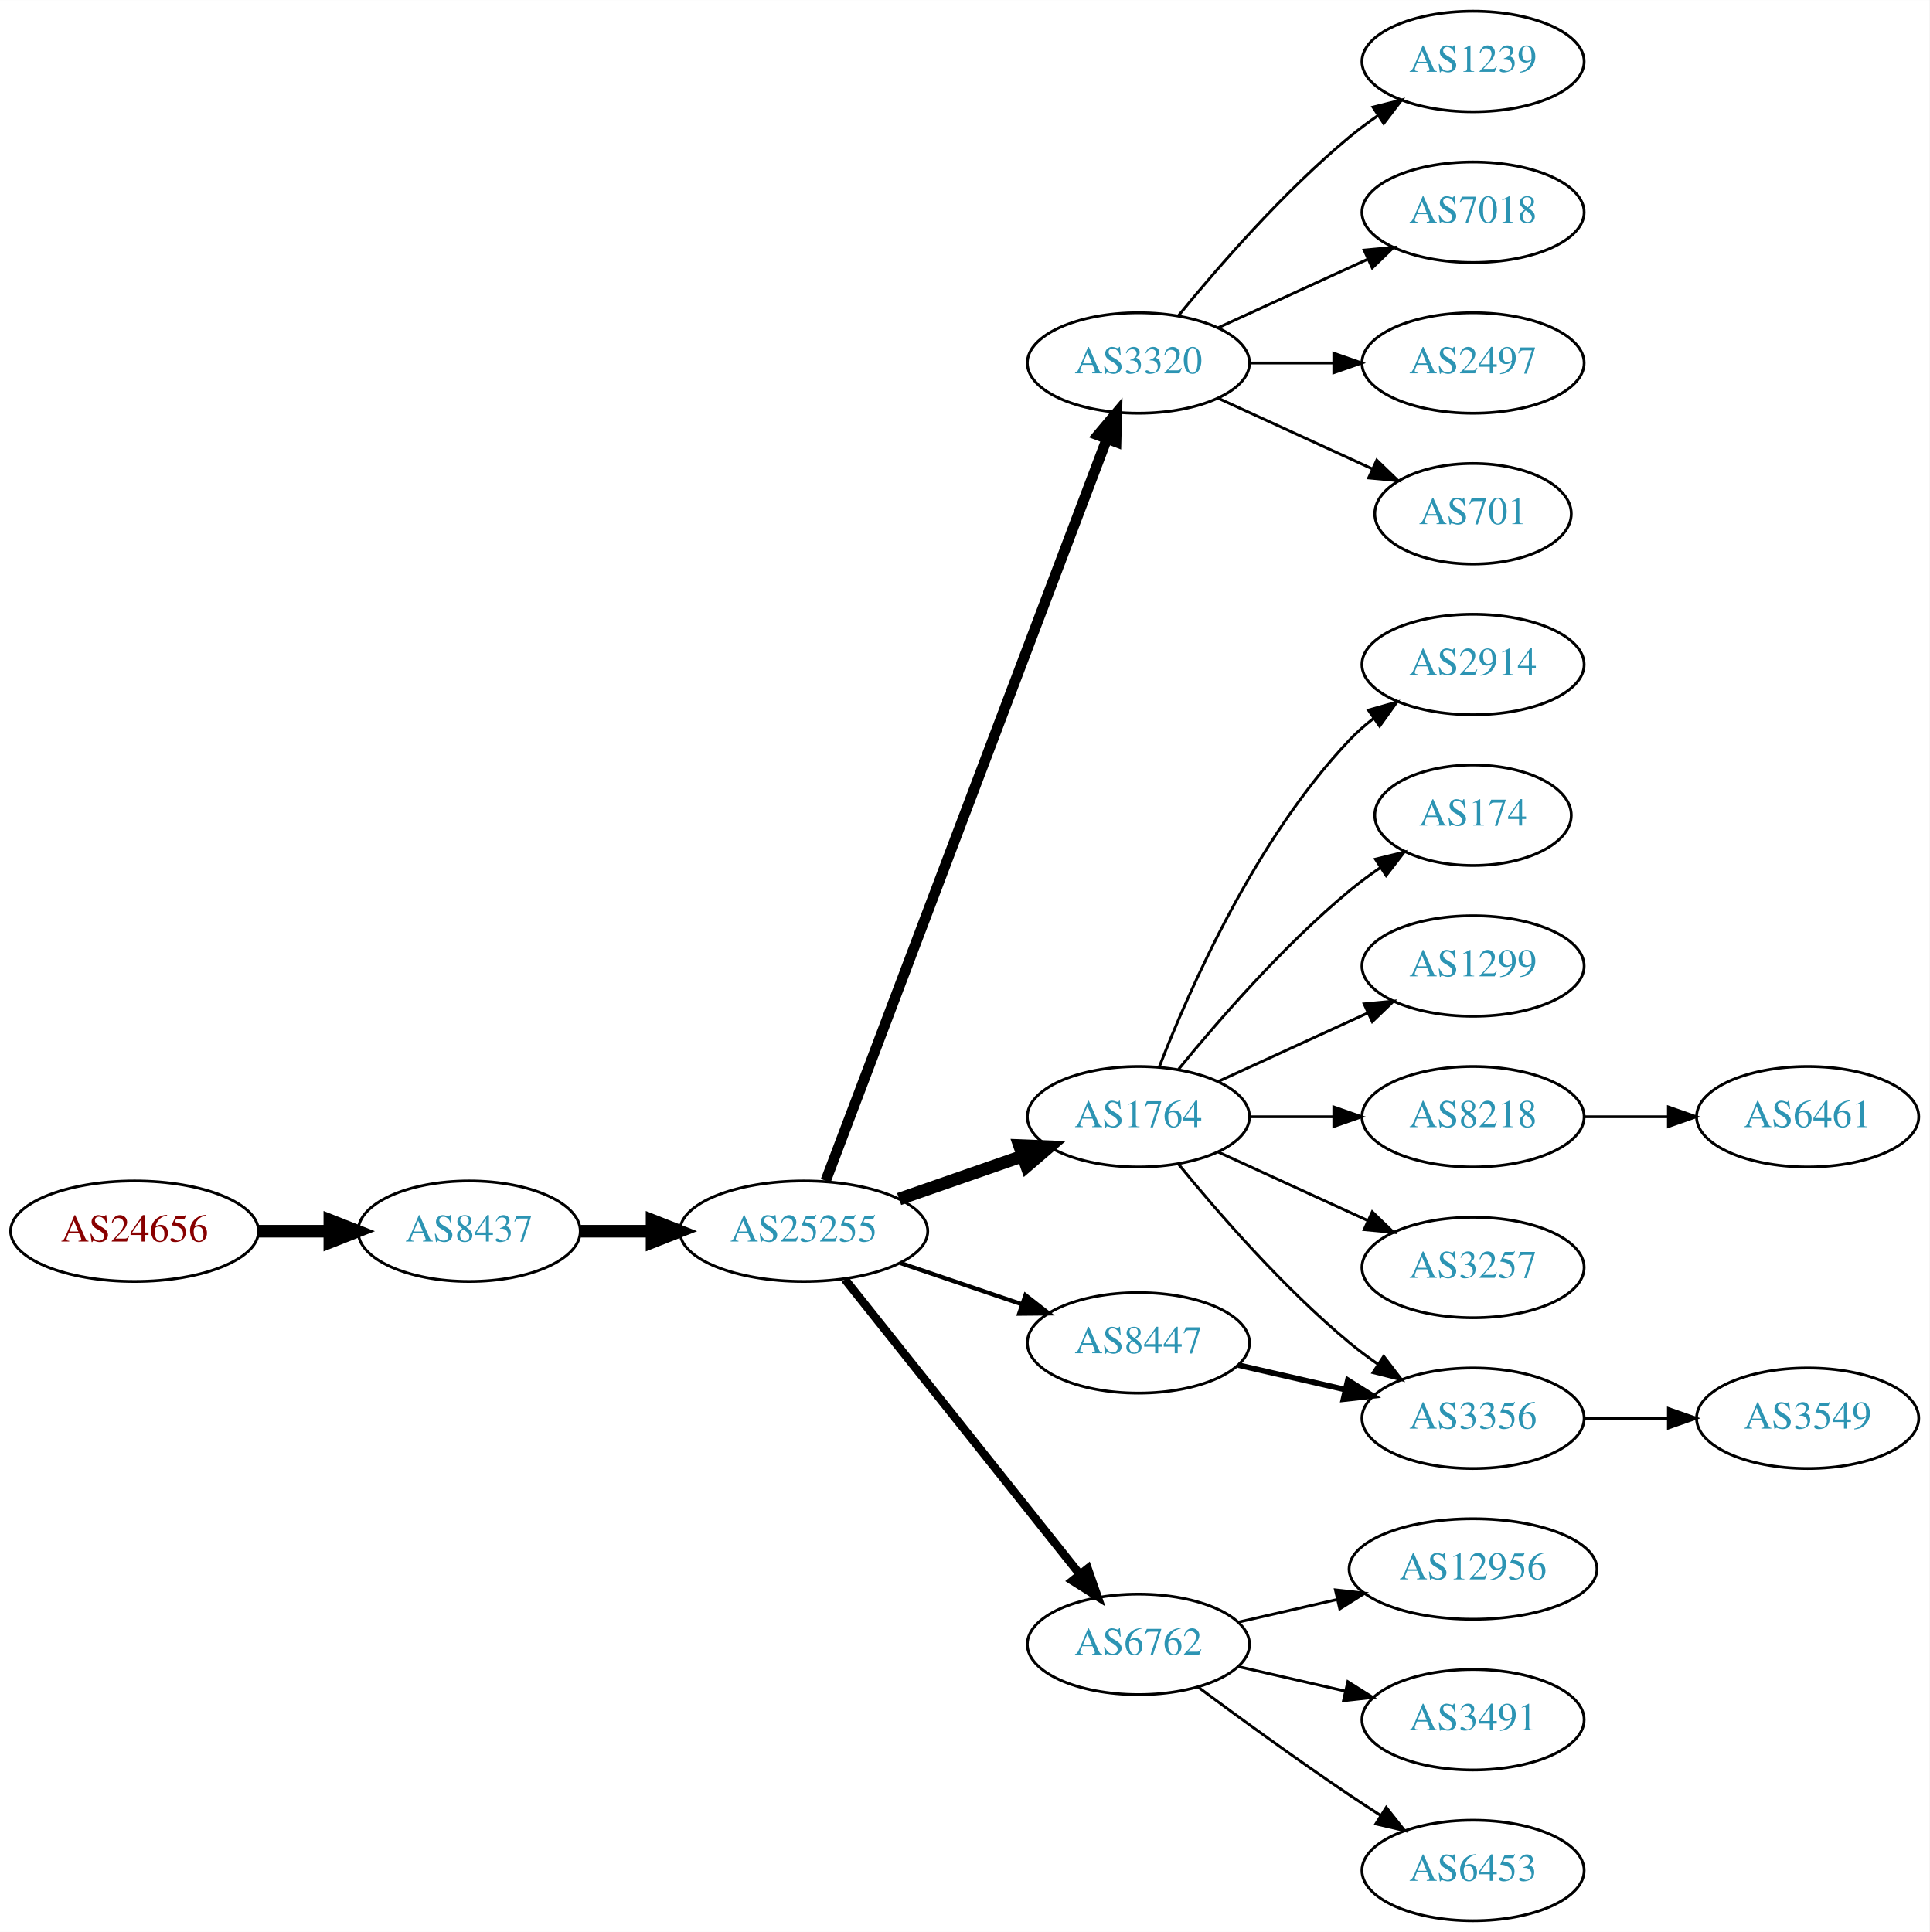
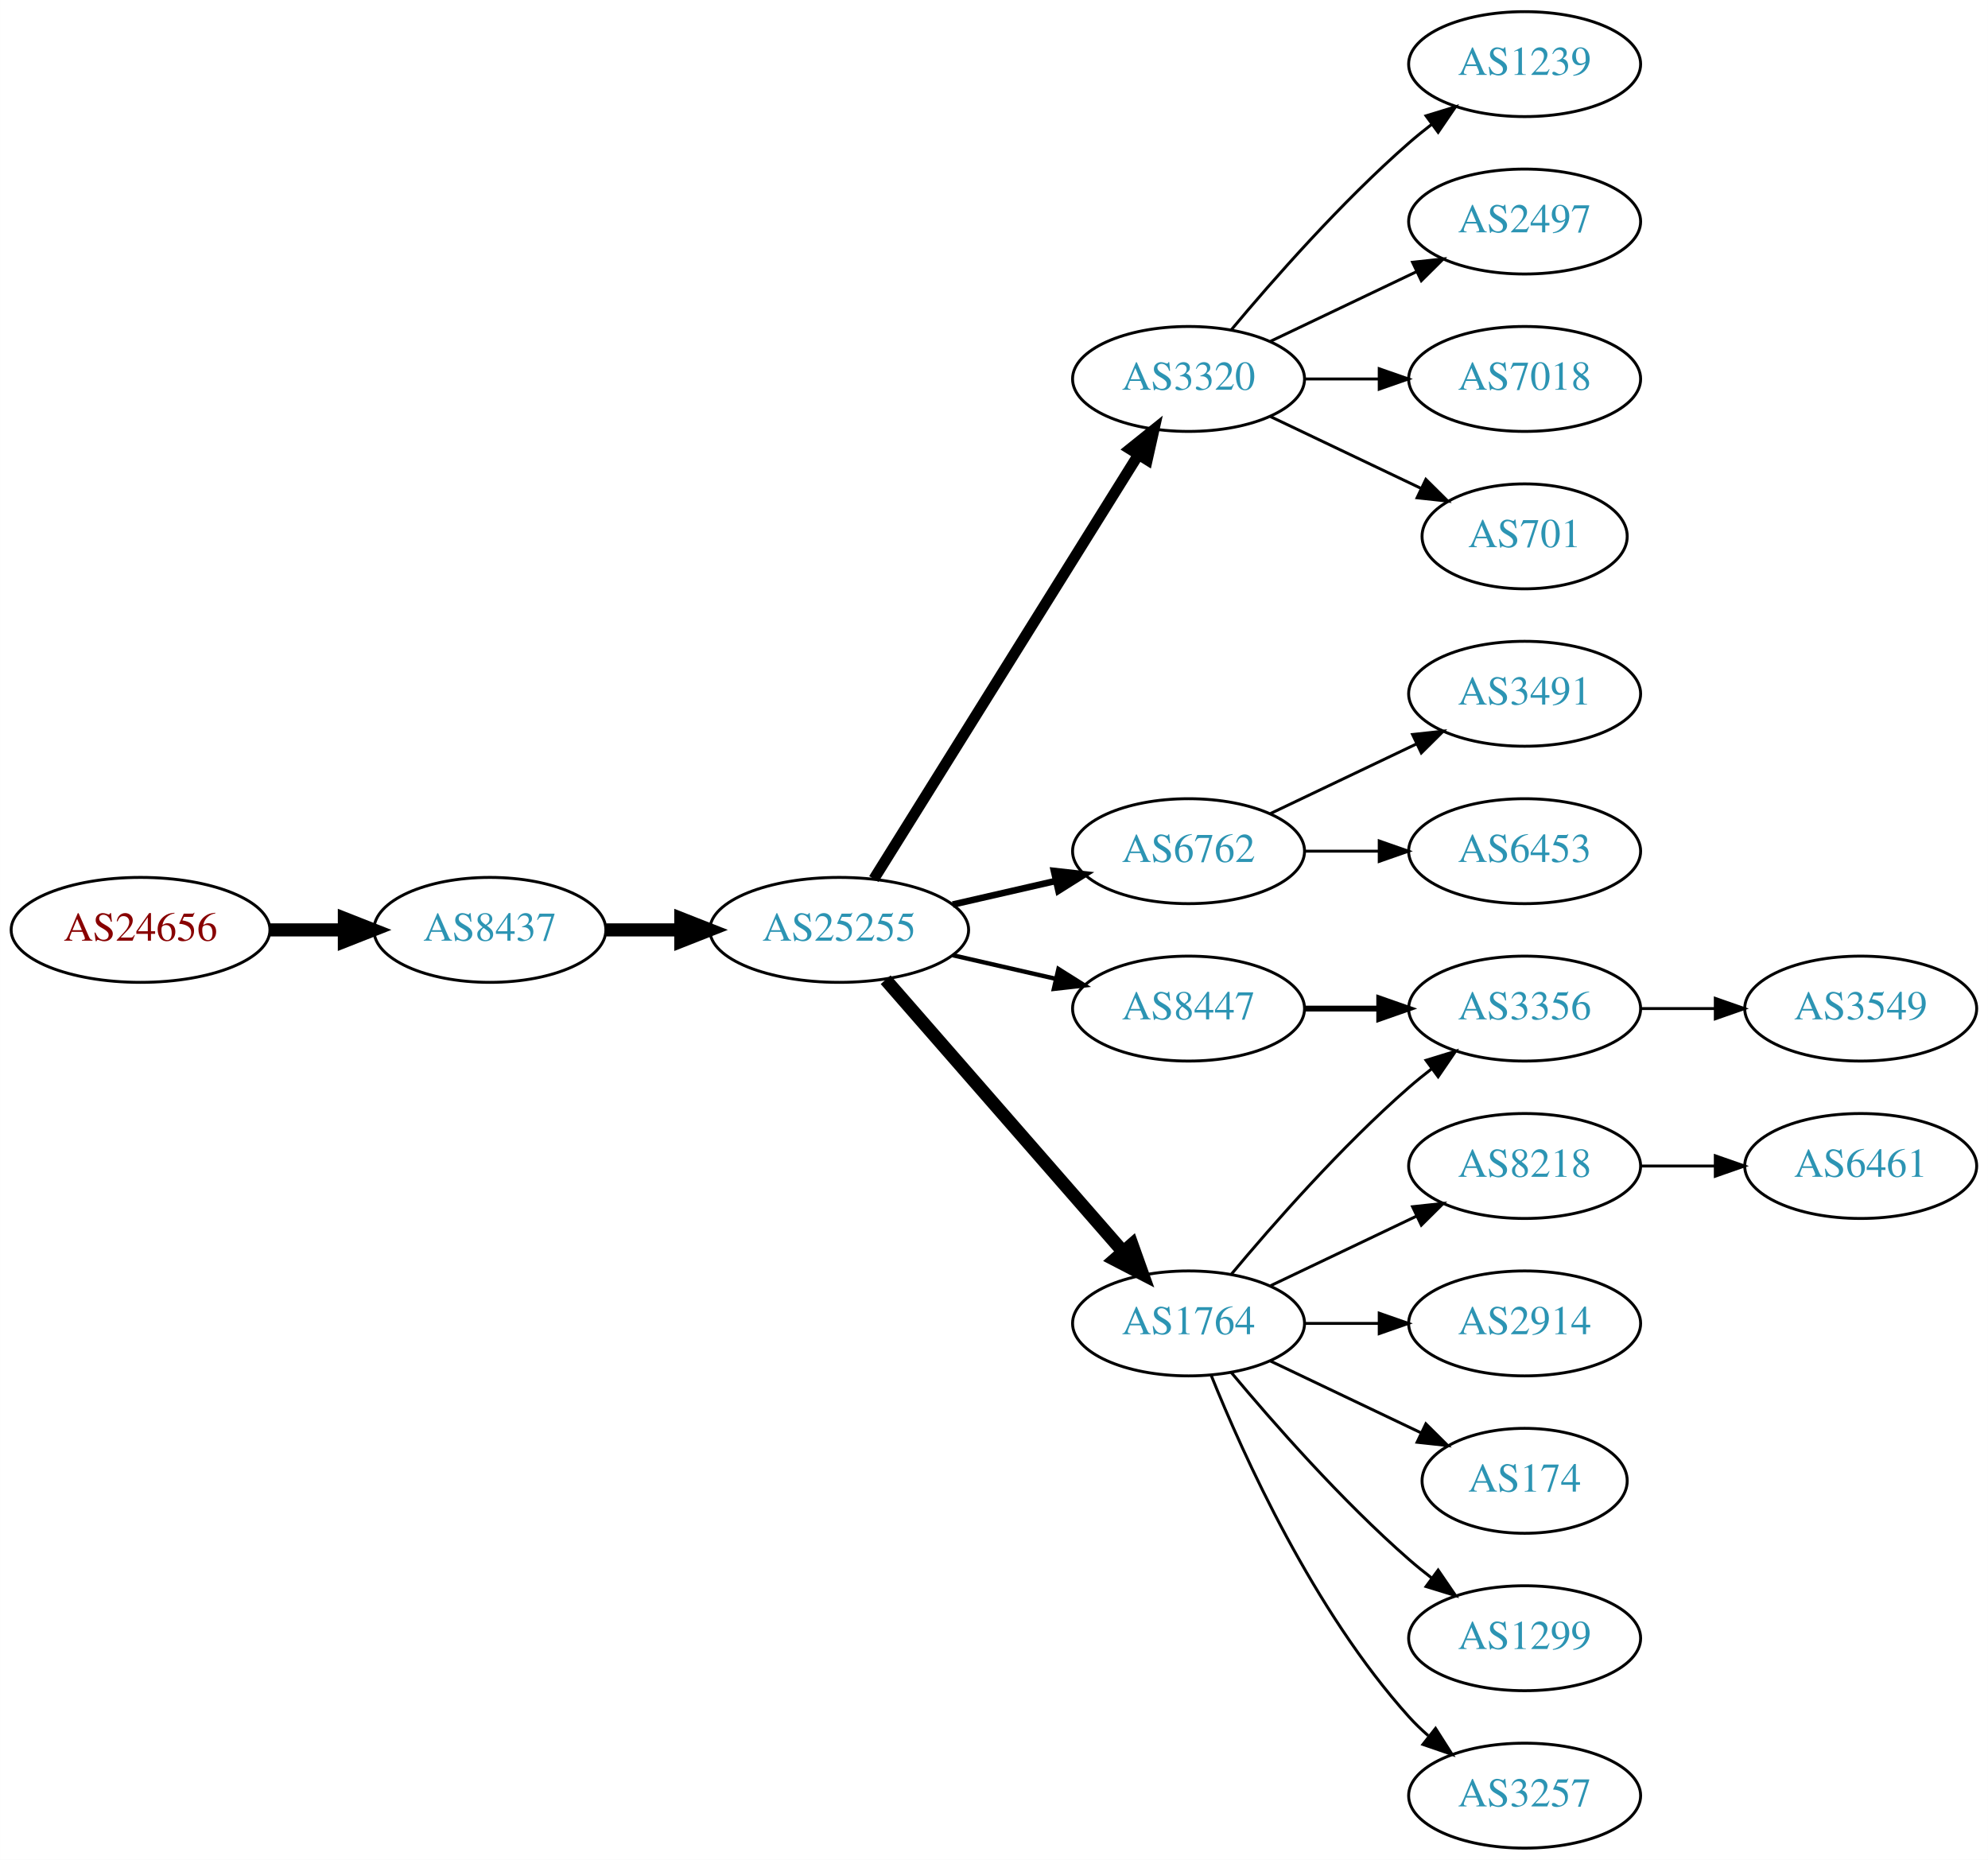
- <svg xmlns="http://www.w3.org/2000/svg" xmlns:xlink="http://www.w3.org/1999/xlink" width="691pt" height="692pt" viewBox="0.00 0.00 691.06 692.00">
-   <g id="graph0" class="graph" transform="scale(1 1) rotate(0) translate(4 688)">
-     <polygon fill="white" stroke="none" points="-4,4 -4,-688 687.055,-688 687.055,4 -4,4" />
+ <svg xmlns="http://www.w3.org/2000/svg" xmlns:xlink="http://www.w3.org/1999/xlink" width="682pt" height="638pt" viewBox="0.00 0.00 681.96 638.00">
+   <g id="graph0" class="graph" transform="scale(1 1) rotate(0) translate(4 634)">
+     <polygon fill="white" stroke="none" points="-4,4 -4,-634 677.956,-634 677.956,4 -4,4" />
    <g id="node1" class="node">
      <g id="a_node1">
        <a xlink:href="/asn/24656" xlink:title="AS24656 ~ ARZ Allgemeines Rechenzentrum GmbH [AT]">
-           <ellipse fill="#ffffff" stroke="black" cx="44.196" cy="-247" rx="44.393" ry="18" />
-           <text text-anchor="middle" x="44.196" y="-243.3" font-family="Times,serif" font-size="14.00" fill="#880000">AS24656</text>
+           <ellipse fill="#ffffff" stroke="black" cx="44.196" cy="-315" rx="44.393" ry="18" />
+           <text text-anchor="middle" x="44.196" y="-311.3" font-family="Times,serif" font-size="14.00" fill="#880000">AS24656</text>
        </a>
      </g>
    </g>
    <g id="node2" class="node">
      <g id="a_node2">
        <a xlink:href="/asn/8437" xlink:title="AS8437 ~ Hutchison Drei Austria GmbH [AT]">
-           <ellipse fill="#ffffff" stroke="black" cx="164.039" cy="-247" rx="39.794" ry="18" />
-           <text text-anchor="middle" x="164.039" y="-243.3" font-family="Times,serif" font-size="14.00" fill="#2c94b3">AS8437</text>
+           <ellipse fill="#ffffff" stroke="black" cx="164.039" cy="-315" rx="39.794" ry="18" />
+           <text text-anchor="middle" x="164.039" y="-311.3" font-family="Times,serif" font-size="14.00" fill="#2c94b3">AS8437</text>
        </a>
      </g>
    </g>
    <g id="edge1" class="edge">
-       <path fill="none" stroke="black" stroke-width="4.5" d="M88.407,-247C96.72,-247 105.482,-247 113.965,-247" />
-       <polygon fill="black" stroke="black" stroke-width="4.5" points="114.123,-250.938 124.123,-247 114.123,-243.063 114.123,-250.938" />
+       <path fill="none" stroke="black" stroke-width="4.5" d="M88.407,-315C96.72,-315 105.482,-315 113.965,-315" />
+       <polygon fill="black" stroke="black" stroke-width="4.5" points="114.123,-318.938 124.123,-315 114.123,-311.063 114.123,-318.938" />
    </g>
    <g id="node3" class="node">
      <g id="a_node3">
        <a xlink:href="/asn/25255" xlink:title="AS25255 ~ ==&gt; TELE2 AUSTRIA &lt;== [AT]">
-           <ellipse fill="#ffffff" stroke="black" cx="283.881" cy="-247" rx="44.393" ry="18" />
-           <text text-anchor="middle" x="283.881" y="-243.3" font-family="Times,serif" font-size="14.00" fill="#2c94b3">AS25255</text>
+           <ellipse fill="#ffffff" stroke="black" cx="283.881" cy="-315" rx="44.393" ry="18" />
+           <text text-anchor="middle" x="283.881" y="-311.3" font-family="Times,serif" font-size="14.00" fill="#2c94b3">AS25255</text>
        </a>
      </g>
    </g>
    <g id="edge2" class="edge">
-       <path fill="none" stroke="black" stroke-width="4.5" d="M203.951,-247C212.054,-247 220.729,-247 229.255,-247" />
-       <polygon fill="black" stroke="black" stroke-width="4.5" points="229.533,-250.938 239.533,-247 229.533,-243.063 229.533,-250.938" />
+       <path fill="none" stroke="black" stroke-width="4.5" d="M203.951,-315C212.054,-315 220.729,-315 229.255,-315" />
+       <polygon fill="black" stroke="black" stroke-width="4.5" points="229.533,-318.938 239.533,-315 229.533,-311.063 229.533,-318.938" />
    </g>
    <g id="node4" class="node">
      <g id="a_node4">
        <a xlink:href="/asn/3320" xlink:title="AS3320 ~ DTAG [DE]">
-           <ellipse fill="#ffffff" stroke="black" cx="403.724" cy="-558" rx="39.794" ry="18" />
-           <text text-anchor="middle" x="403.724" y="-554.3" font-family="Times,serif" font-size="14.00" fill="#2c94b3">AS3320</text>
+           <ellipse fill="#ffffff" stroke="black" cx="403.724" cy="-504" rx="39.794" ry="18" />
+           <text text-anchor="middle" x="403.724" y="-500.3" font-family="Times,serif" font-size="14.00" fill="#2c94b3">AS3320</text>
        </a>
      </g>
    </g>
    <g id="edge3" class="edge">
-       <path fill="none" stroke="black" stroke-width="3.75" d="M291.726,-265.065C311.502,-317.256 368.805,-468.485 392.393,-530.736" />
-       <polygon fill="black" stroke="black" stroke-width="3.75" points="389.19,-532.162 396.007,-540.273 395.736,-529.681 389.19,-532.162" />
+       <path fill="none" stroke="black" stroke-width="3.75" d="M295.756,-332.442C316.54,-365.775 362,-438.686 386.429,-477.866" />
+       <polygon fill="black" stroke="black" stroke-width="3.75" points="383.614,-479.966 391.875,-486.6 389.554,-476.263 383.614,-479.966" />
    </g>
    <g id="node5" class="node">
      <g id="a_node5">
-         <a xlink:href="/asn/1764" xlink:title="AS1764 ~ NEXTLAYER-AS [AT]">
+         <a xlink:href="/asn/8447" xlink:title="AS8447 ~ A1 Telekom Austria AG [AT]">
          <ellipse fill="#ffffff" stroke="black" cx="403.724" cy="-288" rx="39.794" ry="18" />
-           <text text-anchor="middle" x="403.724" y="-284.3" font-family="Times,serif" font-size="14.00" fill="#2c94b3">AS1764</text>
+           <text text-anchor="middle" x="403.724" y="-284.3" font-family="Times,serif" font-size="14.00" fill="#2c94b3">AS8447</text>
        </a>
      </g>
    </g>
    <g id="edge4" class="edge">
-       <path fill="none" stroke="black" stroke-width="4.5" d="M318.021,-258.53C331.738,-263.302 347.777,-268.883 362.187,-273.896" />
-       <polygon fill="black" stroke="black" stroke-width="4.5" points="361.115,-277.692 371.853,-277.26 363.703,-270.255 361.115,-277.692" />
+       <path fill="none" stroke="black" stroke-width="1.5" d="M322.816,-306.308C334.057,-303.733 346.469,-300.889 358.092,-298.226" />
+       <polygon fill="black" stroke="black" stroke-width="1.5" points="359.088,-301.588 368.054,-295.943 357.525,-294.765 359.088,-301.588" />
    </g>
    <g id="node6" class="node">
      <g id="a_node6">
        <a xlink:href="/asn/6762" xlink:title="AS6762 ~ TELECOM ITALIA SPARKLE S.p.A. [IT]">
-           <ellipse fill="#ffffff" stroke="black" cx="403.724" cy="-99" rx="39.794" ry="18" />
-           <text text-anchor="middle" x="403.724" y="-95.3" font-family="Times,serif" font-size="14.00" fill="#2c94b3">AS6762</text>
+           <ellipse fill="#ffffff" stroke="black" cx="403.724" cy="-342" rx="39.794" ry="18" />
+           <text text-anchor="middle" x="403.724" y="-338.3" font-family="Times,serif" font-size="14.00" fill="#2c94b3">AS6762</text>
        </a>
      </g>
    </g>
    <g id="edge5" class="edge">
-       <path fill="none" stroke="black" stroke-width="3" d="M298.63,-229.733C319.386,-203.666 358.831,-154.126 382.755,-124.079" />
-       <polygon fill="black" stroke="black" stroke-width="3" points="385.572,-126.16 389.063,-116.157 380.096,-121.8 385.572,-126.16" />
+       <path fill="none" stroke="black" stroke-width="2.25" d="M322.816,-323.692C334.057,-326.267 346.469,-329.111 358.092,-331.774" />
+       <polygon fill="black" stroke="black" stroke-width="2.25" points="357.525,-335.235 368.054,-334.057 359.088,-328.412 357.525,-335.235" />
    </g>
    <g id="node7" class="node">
      <g id="a_node7">
-         <a xlink:href="/asn/8447" xlink:title="AS8447 ~ A1 Telekom Austria AG [AT]">
-           <ellipse fill="#ffffff" stroke="black" cx="403.724" cy="-207" rx="39.794" ry="18" />
-           <text text-anchor="middle" x="403.724" y="-203.3" font-family="Times,serif" font-size="14.00" fill="#2c94b3">AS8447</text>
+         <a xlink:href="/asn/1764" xlink:title="AS1764 ~ NEXTLAYER-AS [AT]">
+           <ellipse fill="#ffffff" stroke="black" cx="403.724" cy="-180" rx="39.794" ry="18" />
+           <text text-anchor="middle" x="403.724" y="-176.3" font-family="Times,serif" font-size="14.00" fill="#2c94b3">AS1764</text>
        </a>
      </g>
    </g>
    <g id="edge6" class="edge">
-       <path fill="none" stroke="black" stroke-width="1.5" d="M318.335,-235.645C331.936,-231.028 347.778,-225.651 362.039,-220.81" />
-       <polygon fill="black" stroke="black" stroke-width="1.5" points="363.268,-224.089 371.613,-217.56 361.018,-217.46 363.268,-224.089" />
+       <path fill="none" stroke="black" stroke-width="4.5" d="M299.806,-297.902C320.349,-274.369 357.468,-231.845 381.064,-204.813" />
+       <polygon fill="black" stroke="black" stroke-width="4.5" points="384.31,-207.082 387.92,-196.959 378.378,-201.903 384.31,-207.082" />
    </g>
    <g id="node8" class="node">
      <g id="a_node8">
        <a xlink:href="/asn/1239" xlink:title="AS1239 ~ Sprint [US]">
-           <ellipse fill="#ffffff" stroke="black" cx="523.566" cy="-666" rx="39.794" ry="18" />
-           <text text-anchor="middle" x="523.566" y="-662.3" font-family="Times,serif" font-size="14.00" fill="#2c94b3">AS1239</text>
+           <ellipse fill="#ffffff" stroke="black" cx="519.017" cy="-612" rx="39.794" ry="18" />
+           <text text-anchor="middle" x="519.017" y="-608.3" font-family="Times,serif" font-size="14.00" fill="#2c94b3">AS1239</text>
        </a>
      </g>
    </g>
    <g id="edge7" class="edge">
-       <path fill="none" stroke="black" d="M418.143,-575.065C432.257,-592.375 455.672,-619.345 479.37,-639 482.587,-641.668 486.087,-644.27 489.658,-646.741" />
-       <polygon fill="black" stroke="black" points="487.735,-649.666 498.014,-652.236 491.581,-643.817 487.735,-649.666" />
+       <path fill="none" stroke="black" d="M418.354,-520.817C432.636,-537.929 456.183,-564.745 479.37,-585 481.836,-587.154 484.475,-589.294 487.172,-591.372" />
+       <polygon fill="black" stroke="black" points="485.197,-594.264 495.326,-597.37 489.345,-588.625 485.197,-594.264" />
    </g>
    <g id="node9" class="node">
      <g id="a_node9">
-         <a xlink:href="/asn/7018" xlink:title="AS7018 ~ AT&amp;T Services, Inc. [US]">
-           <ellipse fill="#ffffff" stroke="black" cx="523.566" cy="-612" rx="39.794" ry="18" />
-           <text text-anchor="middle" x="523.566" y="-608.3" font-family="Times,serif" font-size="14.00" fill="#2c94b3">AS7018</text>
+         <a xlink:href="/asn/2497" xlink:title="AS2497 ~ Internet Initiative Japan Inc. [JP]">
+           <ellipse fill="#ffffff" stroke="black" cx="519.017" cy="-558" rx="39.794" ry="18" />
+           <text text-anchor="middle" x="519.017" y="-554.3" font-family="Times,serif" font-size="14.00" fill="#2c94b3">AS2497</text>
        </a>
      </g>
    </g>
    <g id="edge8" class="edge">
-       <path fill="none" stroke="black" d="M432.353,-570.661C448.31,-577.973 468.58,-587.261 485.863,-595.181" />
-       <polygon fill="black" stroke="black" points="484.562,-598.435 495.111,-599.419 487.478,-592.071 484.562,-598.435" />
+       <path fill="none" stroke="black" d="M431.86,-516.934C446.854,-524.081 465.675,-533.052 481.898,-540.785" />
+       <polygon fill="black" stroke="black" points="480.569,-544.028 491.102,-545.171 483.581,-537.709 480.569,-544.028" />
    </g>
    <g id="node10" class="node">
      <g id="a_node10">
-         <a xlink:href="/asn/2497" xlink:title="AS2497 ~ Internet Initiative Japan Inc. [JP]">
-           <ellipse fill="#ffffff" stroke="black" cx="523.566" cy="-558" rx="39.794" ry="18" />
-           <text text-anchor="middle" x="523.566" y="-554.3" font-family="Times,serif" font-size="14.00" fill="#2c94b3">AS2497</text>
+         <a xlink:href="/asn/7018" xlink:title="AS7018 ~ AT&amp;T Services, Inc. [US]">
+           <ellipse fill="#ffffff" stroke="black" cx="519.017" cy="-504" rx="39.794" ry="18" />
+           <text text-anchor="middle" x="519.017" y="-500.3" font-family="Times,serif" font-size="14.00" fill="#2c94b3">AS7018</text>
        </a>
      </g>
    </g>
    <g id="edge9" class="edge">
-       <path fill="none" stroke="black" d="M443.636,-558C453.19,-558 463.539,-558 473.502,-558" />
-       <polygon fill="black" stroke="black" points="473.695,-561.5 483.695,-558 473.694,-554.5 473.695,-561.5" />
+       <path fill="none" stroke="black" d="M443.396,-504C451.599,-504 460.363,-504 468.895,-504" />
+       <polygon fill="black" stroke="black" points="469.134,-507.5 479.134,-504 469.134,-500.5 469.134,-507.5" />
    </g>
    <g id="node11" class="node">
      <g id="a_node11">
        <a xlink:href="/asn/701" xlink:title="AS701 ~ UUNET [US]">
-           <ellipse fill="#ffffff" stroke="black" cx="523.566" cy="-504" rx="35.194" ry="18" />
-           <text text-anchor="middle" x="523.566" y="-500.3" font-family="Times,serif" font-size="14.00" fill="#2c94b3">AS701</text>
+           <ellipse fill="#ffffff" stroke="black" cx="519.017" cy="-450" rx="35.194" ry="18" />
+           <text text-anchor="middle" x="519.017" y="-446.3" font-family="Times,serif" font-size="14.00" fill="#2c94b3">AS701</text>
        </a>
      </g>
    </g>
    <g id="edge10" class="edge">
-       <path fill="none" stroke="black" d="M432.353,-545.339C448.769,-537.817 469.75,-528.202 487.347,-520.139" />
-       <polygon fill="black" stroke="black" points="489.092,-523.189 496.725,-515.842 486.176,-516.826 489.092,-523.189" />
+       <path fill="none" stroke="black" d="M431.86,-491.066C447.292,-483.71 466.778,-474.423 483.313,-466.541" />
+       <polygon fill="black" stroke="black" points="485.133,-469.551 492.654,-462.089 482.121,-463.232 485.133,-469.551" />
    </g>
    <g id="node12" class="node">
      <g id="a_node12">
+         <a xlink:href="/asn/3356" xlink:title="AS3356 ~ Level 3 Parent, LLC [US]">
+           <ellipse fill="#ffffff" stroke="black" cx="519.017" cy="-288" rx="39.794" ry="18" />
+           <text text-anchor="middle" x="519.017" y="-284.3" font-family="Times,serif" font-size="14.00" fill="#2c94b3">AS3356</text>
+         </a>
+       </g>
+     </g>
+     <g id="edge11" class="edge">
+       <path fill="none" stroke="black" stroke-width="2" d="M443.396,-288C451.599,-288 460.363,-288 468.895,-288" />
+       <polygon fill="black" stroke="black" stroke-width="2" points="469.134,-291.5 479.134,-288 469.134,-284.5 469.134,-291.5" />
+     </g>
+     <g id="node14" class="node">
+       <g id="a_node14">
+         <a xlink:href="/asn/3491" xlink:title="AS3491 ~ PCCW Global, Inc. [US]">
+           <ellipse fill="#ffffff" stroke="black" cx="519.017" cy="-396" rx="39.794" ry="18" />
+           <text text-anchor="middle" x="519.017" y="-392.3" font-family="Times,serif" font-size="14.00" fill="#2c94b3">AS3491</text>
+         </a>
+       </g>
+     </g>
+     <g id="edge13" class="edge">
+       <path fill="none" stroke="black" d="M431.86,-354.934C446.854,-362.081 465.675,-371.052 481.898,-378.785" />
+       <polygon fill="black" stroke="black" points="480.569,-382.028 491.102,-383.171 483.581,-375.709 480.569,-382.028" />
+     </g>
+     <g id="node15" class="node">
+       <g id="a_node15">
+         <a xlink:href="/asn/6453" xlink:title="AS6453 ~ TATA COMMUNICATIONS (AMERICA) INC [US]">
+           <ellipse fill="#ffffff" stroke="black" cx="519.017" cy="-342" rx="39.794" ry="18" />
+           <text text-anchor="middle" x="519.017" y="-338.3" font-family="Times,serif" font-size="14.00" fill="#2c94b3">AS6453</text>
+         </a>
+       </g>
+     </g>
+     <g id="edge14" class="edge">
+       <path fill="none" stroke="black" d="M443.396,-342C451.599,-342 460.363,-342 468.895,-342" />
+       <polygon fill="black" stroke="black" points="469.134,-345.5 479.134,-342 469.134,-338.5 469.134,-345.5" />
+     </g>
+     <g id="edge15" class="edge">
+       <path fill="none" stroke="black" d="M418.354,-196.817C432.636,-213.929 456.183,-240.745 479.37,-261 481.836,-263.154 484.475,-265.294 487.172,-267.372" />
+       <polygon fill="black" stroke="black" points="485.197,-270.264 495.326,-273.37 489.345,-264.625 485.197,-270.264" />
+     </g>
+     <g id="node16" class="node">
+       <g id="a_node16">
+         <a xlink:href="/asn/174" xlink:title="AS174 ~ Cogent Communications [US]">
+           <ellipse fill="#ffffff" stroke="black" cx="519.017" cy="-126" rx="35.194" ry="18" />
+           <text text-anchor="middle" x="519.017" y="-122.3" font-family="Times,serif" font-size="14.00" fill="#2c94b3">AS174</text>
+         </a>
+       </g>
+     </g>
+     <g id="edge16" class="edge">
+       <path fill="none" stroke="black" d="M431.86,-167.066C447.292,-159.71 466.778,-150.423 483.313,-142.541" />
+       <polygon fill="black" stroke="black" points="485.133,-145.551 492.654,-138.089 482.121,-139.232 485.133,-145.551" />
+     </g>
+     <g id="node17" class="node">
+       <g id="a_node17">
+         <a xlink:href="/asn/1299" xlink:title="AS1299 ~ Telia Carrier [EU]">
+           <ellipse fill="#ffffff" stroke="black" cx="519.017" cy="-72" rx="39.794" ry="18" />
+           <text text-anchor="middle" x="519.017" y="-68.3" font-family="Times,serif" font-size="14.00" fill="#2c94b3">AS1299</text>
+         </a>
+       </g>
+     </g>
+     <g id="edge17" class="edge">
+       <path fill="none" stroke="black" d="M418.354,-163.183C432.636,-146.071 456.183,-119.255 479.37,-99 481.836,-96.846 484.475,-94.706 487.172,-92.628" />
+       <polygon fill="black" stroke="black" points="489.345,-95.375 495.326,-86.63 485.197,-89.736 489.345,-95.375" />
+     </g>
+     <g id="node18" class="node">
+       <g id="a_node18">
+         <a xlink:href="/asn/3257" xlink:title="AS3257 ~ GTT [DE]">
+           <ellipse fill="#ffffff" stroke="black" cx="519.017" cy="-18" rx="39.794" ry="18" />
+           <text text-anchor="middle" x="519.017" y="-14.3" font-family="Times,serif" font-size="14.00" fill="#2c94b3">AS3257</text>
+         </a>
+       </g>
+     </g>
+     <g id="edge18" class="edge">
+       <path fill="none" stroke="black" d="M411.472,-162.213C422.523,-134.757 446.576,-81.422 479.37,-45 481.373,-42.776 483.591,-40.637 485.924,-38.603" />
+       <polygon fill="black" stroke="black" points="488.454,-41.065 494.143,-32.127 484.122,-35.567 488.454,-41.065" />
+     </g>
+     <g id="node19" class="node">
+       <g id="a_node19">
+         <a xlink:href="/asn/8218" xlink:title="AS8218 ~ legacy Neotelecoms [FR]">
+           <ellipse fill="#ffffff" stroke="black" cx="519.017" cy="-234" rx="39.794" ry="18" />
+           <text text-anchor="middle" x="519.017" y="-230.3" font-family="Times,serif" font-size="14.00" fill="#2c94b3">AS8218</text>
+         </a>
+       </g>
+     </g>
+     <g id="edge19" class="edge">
+       <path fill="none" stroke="black" d="M431.86,-192.934C446.854,-200.081 465.675,-209.052 481.898,-216.785" />
+       <polygon fill="black" stroke="black" points="480.569,-220.028 491.102,-221.171 483.581,-213.709 480.569,-220.028" />
+     </g>
+     <g id="node20" class="node">
+       <g id="a_node20">
        <a xlink:href="/asn/2914" xlink:title="AS2914 ~ NTT America, Inc. [US]">
-           <ellipse fill="#ffffff" stroke="black" cx="523.566" cy="-450" rx="39.794" ry="18" />
-           <text text-anchor="middle" x="523.566" y="-446.3" font-family="Times,serif" font-size="14.00" fill="#2c94b3">AS2914</text>
-         </a>
-       </g>
-     </g>
-     <g id="edge11" class="edge">
-       <path fill="none" stroke="black" d="M411.247,-305.994C421.997,-333.728 445.655,-387.429 479.37,-423 481.956,-425.728 484.874,-428.294 487.942,-430.677" />
-       <polygon fill="black" stroke="black" points="486.096,-433.658 496.29,-436.543 490.12,-427.93 486.096,-433.658" />
+           <ellipse fill="#ffffff" stroke="black" cx="519.017" cy="-180" rx="39.794" ry="18" />
+           <text text-anchor="middle" x="519.017" y="-176.3" font-family="Times,serif" font-size="14.00" fill="#2c94b3">AS2914</text>
+         </a>
+       </g>
+     </g>
+     <g id="edge20" class="edge">
+       <path fill="none" stroke="black" d="M443.396,-180C451.599,-180 460.363,-180 468.895,-180" />
+       <polygon fill="black" stroke="black" points="469.134,-183.5 479.134,-180 469.134,-176.5 469.134,-183.5" />
    </g>
    <g id="node13" class="node">
      <g id="a_node13">
-         <a xlink:href="/asn/174" xlink:title="AS174 ~ Cogent Communications [US]">
-           <ellipse fill="#ffffff" stroke="black" cx="523.566" cy="-396" rx="35.194" ry="18" />
-           <text text-anchor="middle" x="523.566" y="-392.3" font-family="Times,serif" font-size="14.00" fill="#2c94b3">AS174</text>
+         <a xlink:href="/asn/3549" xlink:title="AS3549 ~ Level 3 Parent, LLC [US]">
+           <ellipse fill="#ffffff" stroke="black" cx="634.31" cy="-288" rx="39.794" ry="18" />
+           <text text-anchor="middle" x="634.31" y="-284.3" font-family="Times,serif" font-size="14.00" fill="#2c94b3">AS3549</text>
        </a>
      </g>
    </g>
    <g id="edge12" class="edge">
-       <path fill="none" stroke="black" d="M418.143,-305.065C432.257,-322.375 455.672,-349.345 479.37,-369 482.833,-371.872 486.626,-374.669 490.48,-377.308" />
-       <polygon fill="black" stroke="black" points="488.623,-380.275 498.913,-382.797 492.442,-374.408 488.623,-380.275" />
-     </g>
-     <g id="node14" class="node">
-       <g id="a_node14">
-         <a xlink:href="/asn/1299" xlink:title="AS1299 ~ Telia Carrier [EU]">
-           <ellipse fill="#ffffff" stroke="black" cx="523.566" cy="-342" rx="39.794" ry="18" />
-           <text text-anchor="middle" x="523.566" y="-338.3" font-family="Times,serif" font-size="14.00" fill="#2c94b3">AS1299</text>
-         </a>
-       </g>
-     </g>
-     <g id="edge13" class="edge">
-       <path fill="none" stroke="black" d="M432.353,-300.661C448.31,-307.973 468.58,-317.261 485.863,-325.181" />
-       <polygon fill="black" stroke="black" points="484.562,-328.435 495.111,-329.419 487.478,-322.071 484.562,-328.435" />
-     </g>
-     <g id="node15" class="node">
-       <g id="a_node15">
-         <a xlink:href="/asn/8218" xlink:title="AS8218 ~ legacy Neotelecoms [FR]">
-           <ellipse fill="#ffffff" stroke="black" cx="523.566" cy="-288" rx="39.794" ry="18" />
-           <text text-anchor="middle" x="523.566" y="-284.3" font-family="Times,serif" font-size="14.00" fill="#2c94b3">AS8218</text>
-         </a>
-       </g>
-     </g>
-     <g id="edge14" class="edge">
-       <path fill="none" stroke="black" d="M443.636,-288C453.19,-288 463.539,-288 473.502,-288" />
-       <polygon fill="black" stroke="black" points="473.695,-291.5 483.695,-288 473.694,-284.5 473.695,-291.5" />
-     </g>
-     <g id="node16" class="node">
-       <g id="a_node16">
-         <a xlink:href="/asn/3356" xlink:title="AS3356 ~ Level 3 Parent, LLC [US]">
-           <ellipse fill="#ffffff" stroke="black" cx="523.566" cy="-180" rx="39.794" ry="18" />
-           <text text-anchor="middle" x="523.566" y="-176.3" font-family="Times,serif" font-size="14.00" fill="#2c94b3">AS3356</text>
-         </a>
-       </g>
-     </g>
-     <g id="edge15" class="edge">
-       <path fill="none" stroke="black" d="M418.143,-270.935C432.257,-253.625 455.672,-226.655 479.37,-207 482.587,-204.332 486.087,-201.73 489.658,-199.259" />
-       <polygon fill="black" stroke="black" points="491.581,-202.183 498.014,-193.764 487.735,-196.334 491.581,-202.183" />
-     </g>
-     <g id="node17" class="node">
-       <g id="a_node17">
-         <a xlink:href="/asn/3257" xlink:title="AS3257 ~ GTT [DE]">
-           <ellipse fill="#ffffff" stroke="black" cx="523.566" cy="-234" rx="39.794" ry="18" />
-           <text text-anchor="middle" x="523.566" y="-230.3" font-family="Times,serif" font-size="14.00" fill="#2c94b3">AS3257</text>
-         </a>
-       </g>
-     </g>
-     <g id="edge16" class="edge">
-       <path fill="none" stroke="black" d="M432.353,-275.339C448.31,-268.027 468.58,-258.739 485.863,-250.819" />
-       <polygon fill="black" stroke="black" points="487.478,-253.929 495.111,-246.581 484.562,-247.565 487.478,-253.929" />
-     </g>
-     <g id="node18" class="node">
-       <g id="a_node18">
-         <a xlink:href="/asn/12956" xlink:title="AS12956 ~ TELXIUS [ES]">
-           <ellipse fill="#ffffff" stroke="black" cx="523.566" cy="-126" rx="44.393" ry="18" />
-           <text text-anchor="middle" x="523.566" y="-122.3" font-family="Times,serif" font-size="14.00" fill="#2c94b3">AS12956</text>
-         </a>
-       </g>
-     </g>
-     <g id="edge17" class="edge">
-       <path fill="none" stroke="black" d="M439.443,-106.955C450.582,-109.507 463.117,-112.379 475.01,-115.104" />
-       <polygon fill="black" stroke="black" points="474.275,-118.526 484.804,-117.348 475.838,-111.703 474.275,-118.526" />
-     </g>
-     <g id="node19" class="node">
-       <g id="a_node19">
-         <a xlink:href="/asn/3491" xlink:title="AS3491 ~ PCCW Global, Inc. [US]">
-           <ellipse fill="#ffffff" stroke="black" cx="523.566" cy="-72" rx="39.794" ry="18" />
-           <text text-anchor="middle" x="523.566" y="-68.3" font-family="Times,serif" font-size="14.00" fill="#2c94b3">AS3491</text>
-         </a>
-       </g>
-     </g>
-     <g id="edge18" class="edge">
-       <path fill="none" stroke="black" d="M439.443,-91.045C451.443,-88.296 465.064,-85.175 477.756,-82.267" />
-       <polygon fill="black" stroke="black" points="478.722,-85.636 487.688,-79.991 477.159,-78.813 478.722,-85.636" />
-     </g>
-     <g id="node20" class="node">
-       <g id="a_node20">
-         <a xlink:href="/asn/6453" xlink:title="AS6453 ~ TATA COMMUNICATIONS (AMERICA) INC [US]">
-           <ellipse fill="#ffffff" stroke="black" cx="523.566" cy="-18" rx="39.794" ry="18" />
-           <text text-anchor="middle" x="523.566" y="-14.3" font-family="Times,serif" font-size="14.00" fill="#2c94b3">AS6453</text>
-         </a>
-       </g>
-     </g>
-     <g id="edge19" class="edge">
-       <path fill="none" stroke="black" d="M425.054,-83.723C439.916,-72.696 460.661,-57.593 479.37,-45 482.919,-42.611 486.67,-40.161 490.418,-37.758" />
-       <polygon fill="black" stroke="black" points="492.486,-40.591 499.067,-32.288 488.744,-34.675 492.486,-40.591" />
-     </g>
-     <g id="edge21" class="edge">
-       <path fill="none" stroke="black" stroke-width="2" d="M439.443,-199.045C451.443,-196.296 465.064,-193.175 477.756,-190.267" />
-       <polygon fill="black" stroke="black" stroke-width="2" points="478.722,-193.636 487.688,-187.991 477.159,-186.813 478.722,-193.636" />
+       <path fill="none" stroke="black" d="M558.689,-288C566.892,-288 575.656,-288 584.188,-288" />
+       <polygon fill="black" stroke="black" points="584.427,-291.5 594.427,-288 584.427,-284.5 584.427,-291.5" />
    </g>
    <g id="node21" class="node">
      <g id="a_node21">
        <a xlink:href="/asn/6461" xlink:title="AS6461 ~ Zayo Bandwidth [US]">
-           <ellipse fill="#ffffff" stroke="black" cx="643.409" cy="-288" rx="39.794" ry="18" />
-           <text text-anchor="middle" x="643.409" y="-284.3" font-family="Times,serif" font-size="14.00" fill="#2c94b3">AS6461</text>
-         </a>
-       </g>
-     </g>
-     <g id="edge20" class="edge">
-       <path fill="none" stroke="black" d="M563.479,-288C573.032,-288 583.382,-288 593.345,-288" />
-       <polygon fill="black" stroke="black" points="593.537,-291.5 603.537,-288 593.537,-284.5 593.537,-291.5" />
-     </g>
-     <g id="node22" class="node">
-       <g id="a_node22">
-         <a xlink:href="/asn/3549" xlink:title="AS3549 ~ Level 3 Parent, LLC [US]">
-           <ellipse fill="#ffffff" stroke="black" cx="643.409" cy="-180" rx="39.794" ry="18" />
-           <text text-anchor="middle" x="643.409" y="-176.3" font-family="Times,serif" font-size="14.00" fill="#2c94b3">AS3549</text>
-         </a>
-       </g>
-     </g>
-     <g id="edge22" class="edge">
-       <path fill="none" stroke="black" d="M563.479,-180C573.032,-180 583.382,-180 593.345,-180" />
-       <polygon fill="black" stroke="black" points="593.537,-183.5 603.537,-180 593.537,-176.5 593.537,-183.5" />
+           <ellipse fill="#ffffff" stroke="black" cx="634.31" cy="-234" rx="39.794" ry="18" />
+           <text text-anchor="middle" x="634.31" y="-230.3" font-family="Times,serif" font-size="14.00" fill="#2c94b3">AS6461</text>
+         </a>
+       </g>
+     </g>
+     <g id="edge21" class="edge">
+       <path fill="none" stroke="black" d="M558.689,-234C566.892,-234 575.656,-234 584.188,-234" />
+       <polygon fill="black" stroke="black" points="584.427,-237.5 594.427,-234 584.427,-230.5 584.427,-237.5" />
    </g>
  </g>
</svg>
